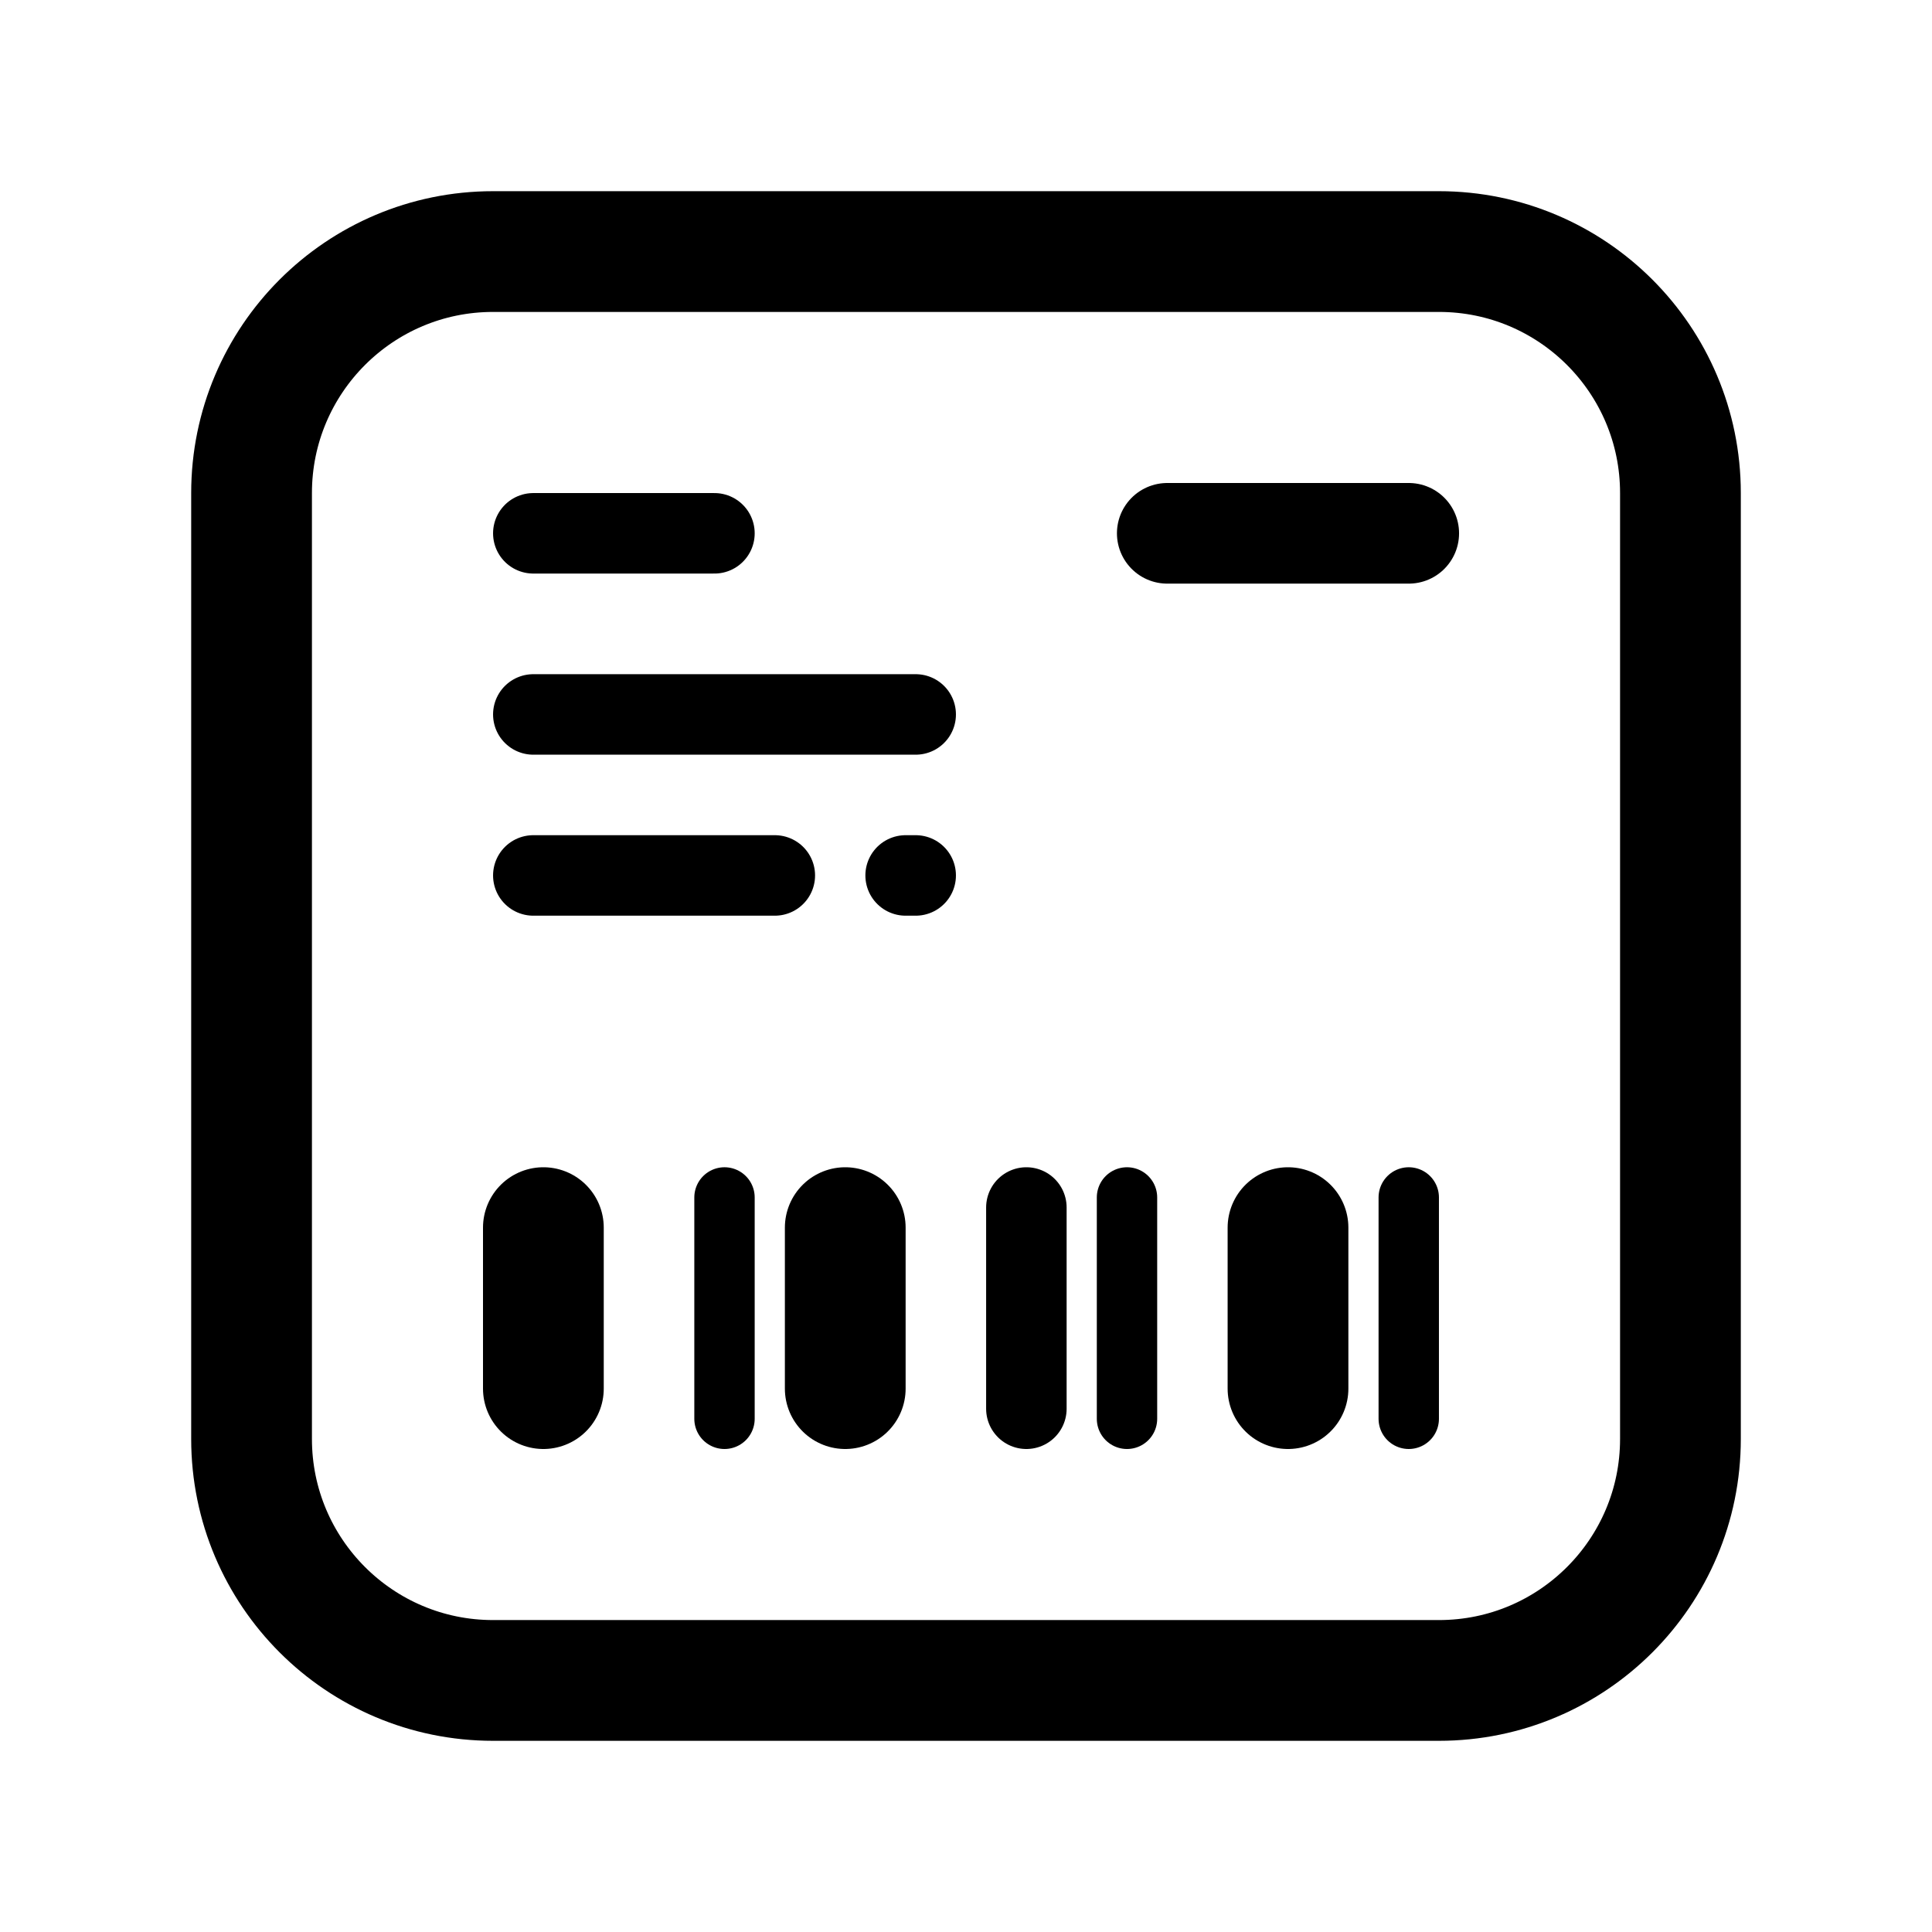
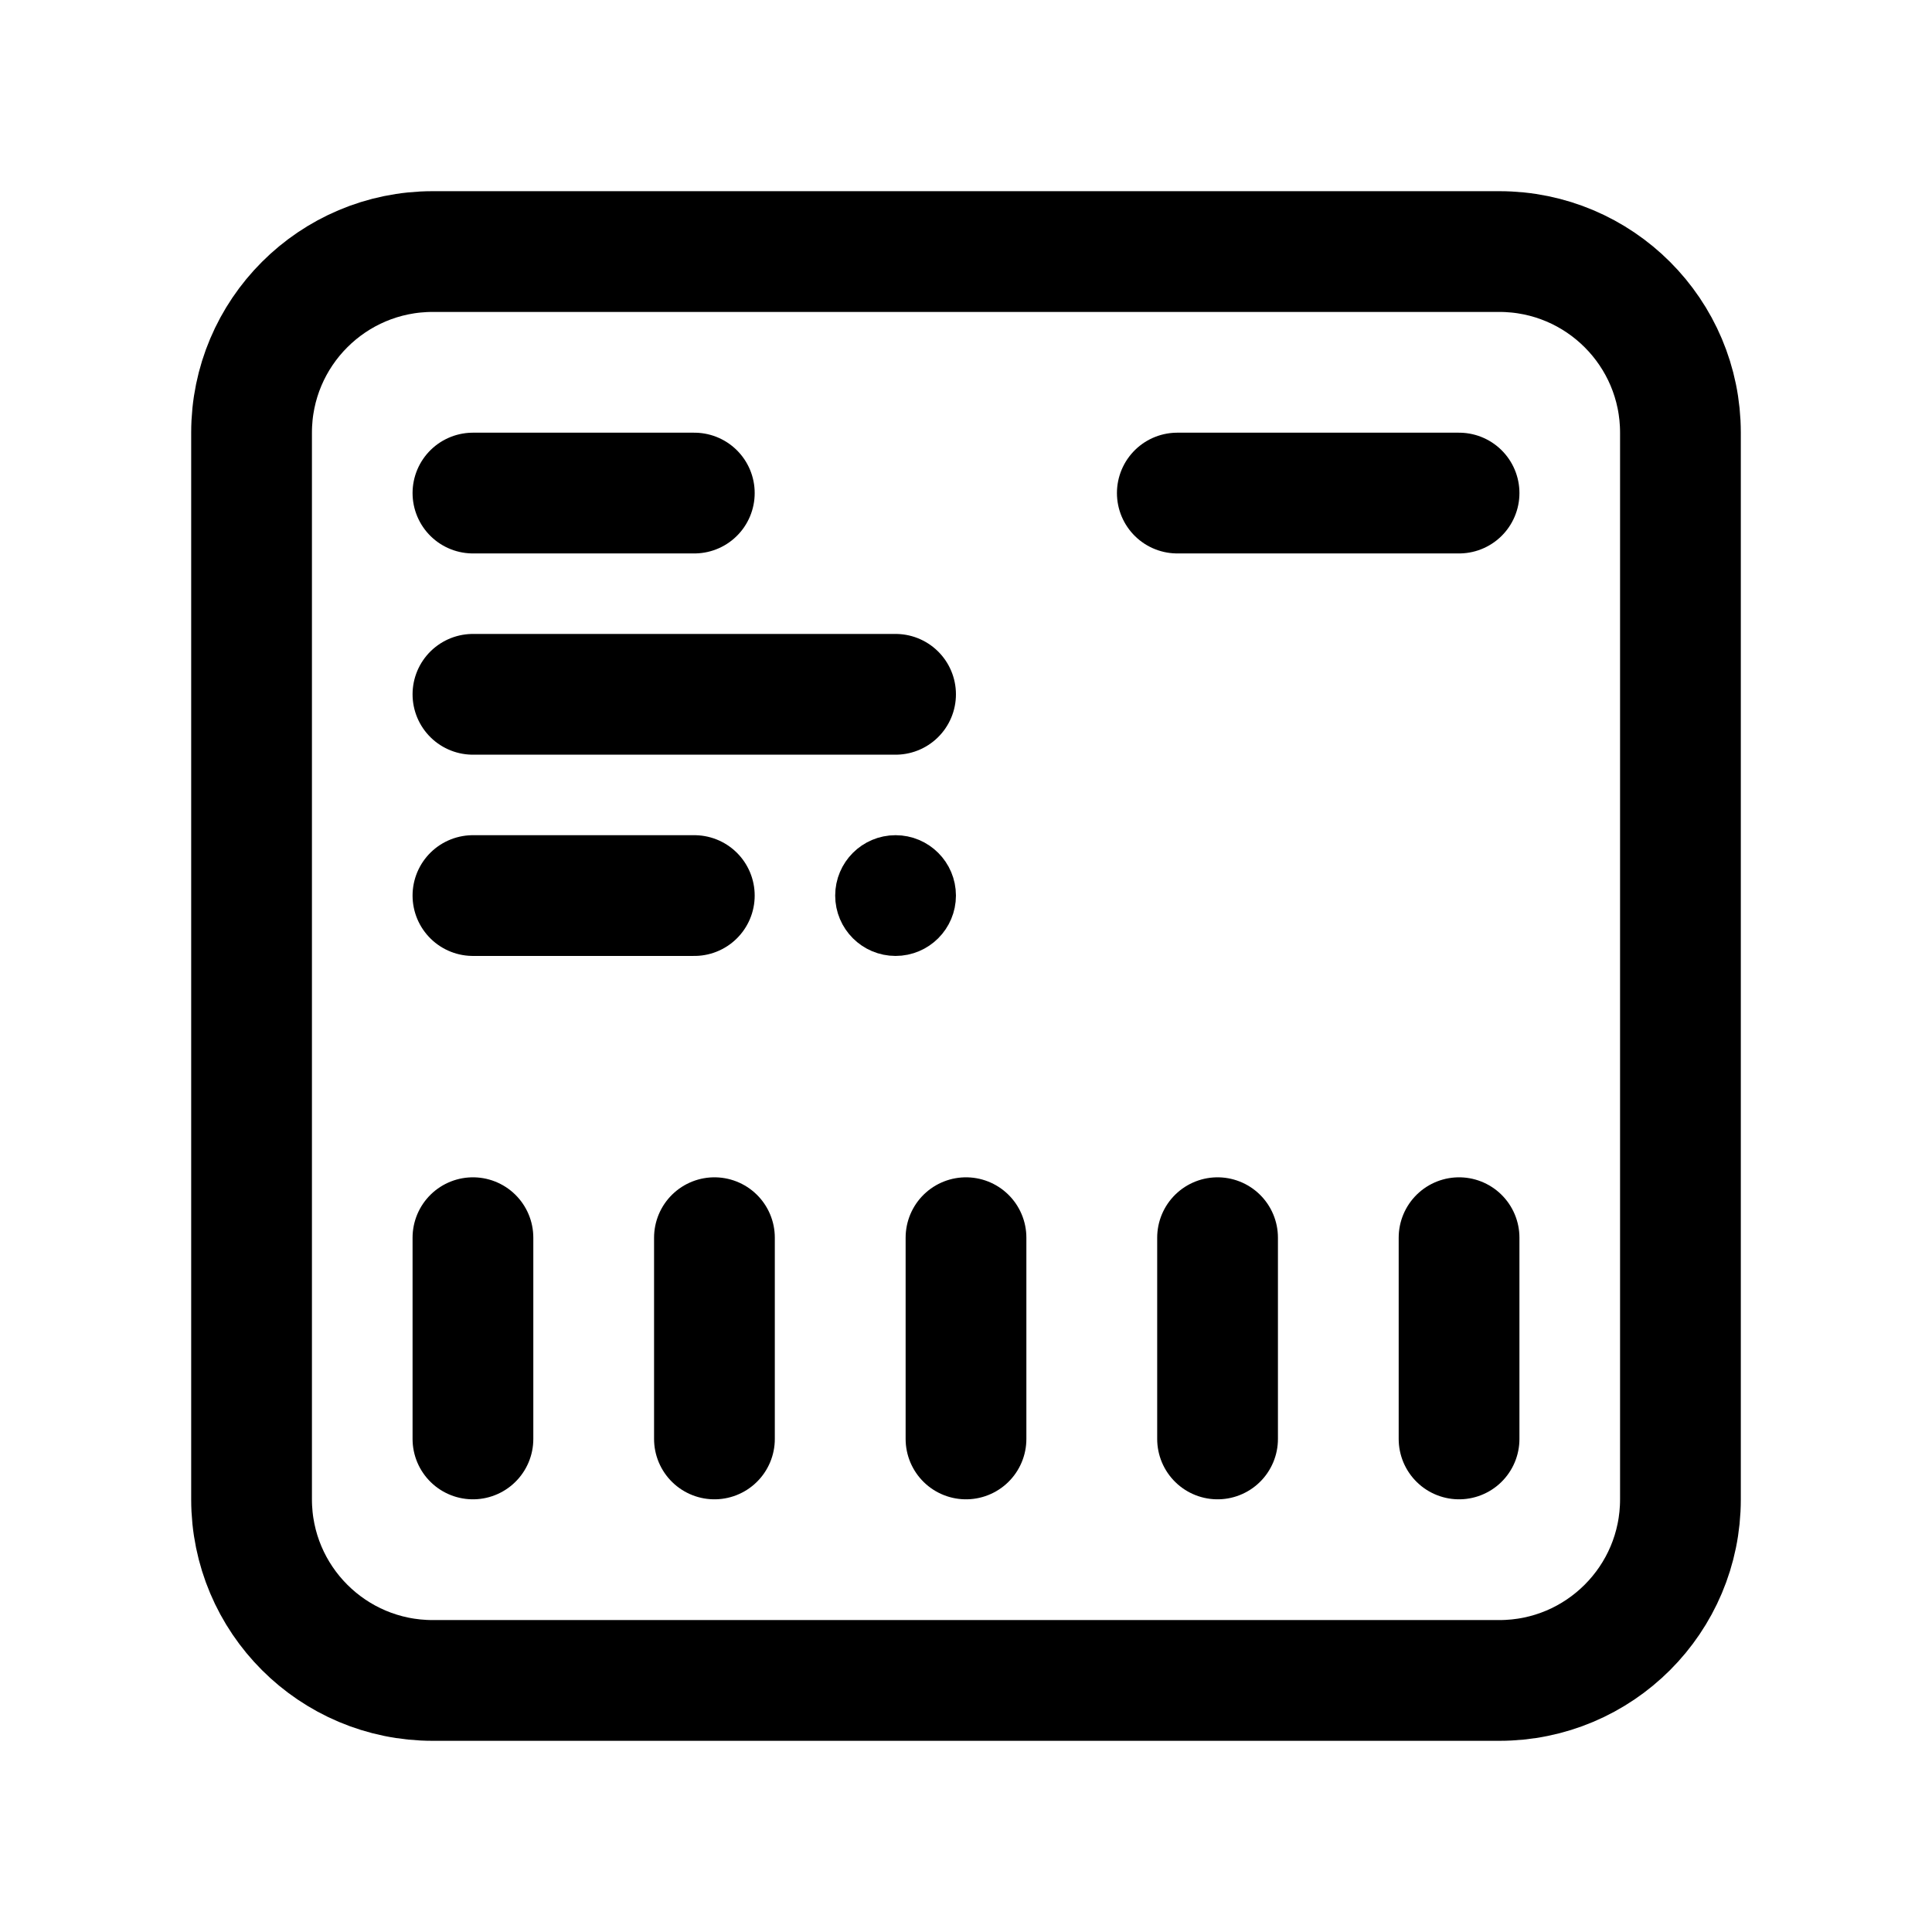
<svg xmlns="http://www.w3.org/2000/svg" width="192" height="192" fill="none">
-   <path stroke="#000" stroke-linecap="round" stroke-width="12" d="M54 122v16m30-16v16m44-16v16" />
-   <path stroke="#000" stroke-linecap="round" stroke-width="6" d="M72 119v22m40-22v22" />
-   <path stroke="#000" stroke-linecap="round" stroke-width="8" d="M102 120v20" />
-   <path stroke="#000" stroke-linecap="round" stroke-width="10" d="M140 53h-24" />
-   <path stroke="#000" stroke-linecap="round" stroke-width="8" d="M71 53H53m38 18H53m24 16H53m38 0h-1" />
-   <path stroke="#000" stroke-linecap="round" stroke-width="6" d="M140 119v22" />
-   <rect width="142" height="142" x="25" y="25" stroke="#000" stroke-linecap="round" stroke-linejoin="round" stroke-width="12" rx="24" />
+   <path d="M25 43c0-9.941 8.059-18 18-18h106c9.941 0 18 8.059 18 18v106c0 9.941-8.059 18-18 18H43c-9.941 0-18-8.059-18-18V43Zm92 6h28m-98 0h22M47 69h42M47 89h22" stroke="#000" stroke-width="12" stroke-linecap="round" stroke-linejoin="round" />
+   <circle cx="89" cy="89" r="3" stroke="#000" stroke-width="6" stroke-linecap="round" stroke-linejoin="round" />
+   <path d="M47 123v20m24-20v20m25-20v20m25-20v20m24-20v20" stroke="#000" stroke-width="12" stroke-linecap="round" stroke-linejoin="round" />
</svg>
